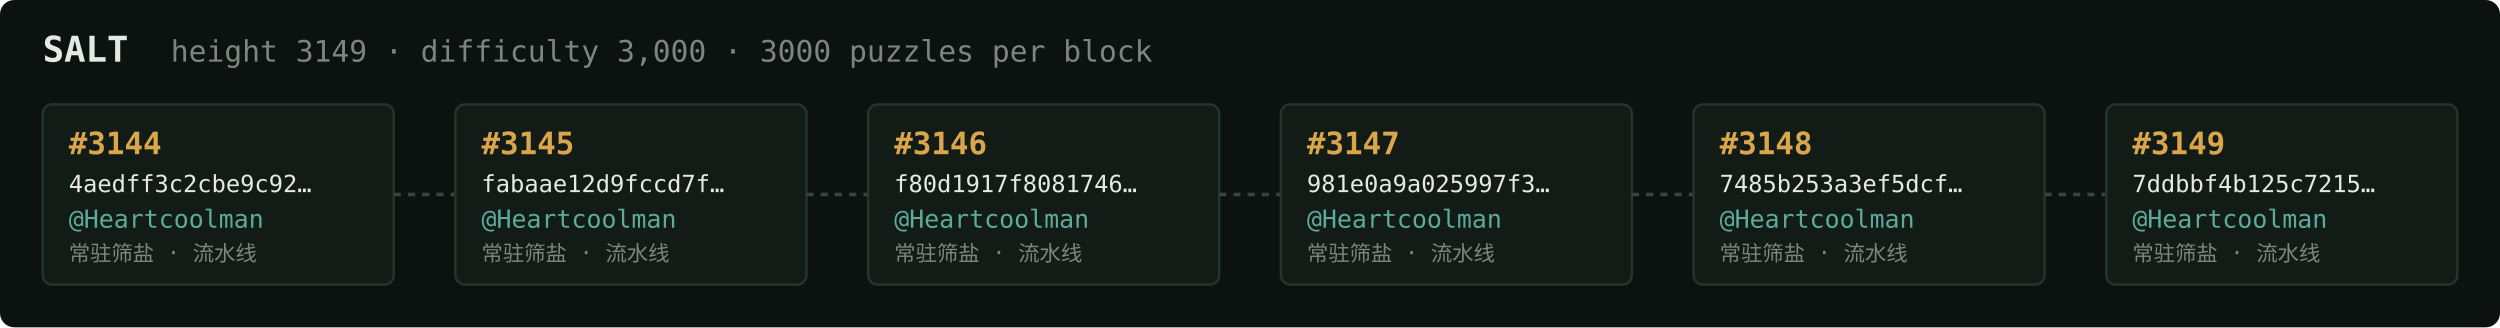
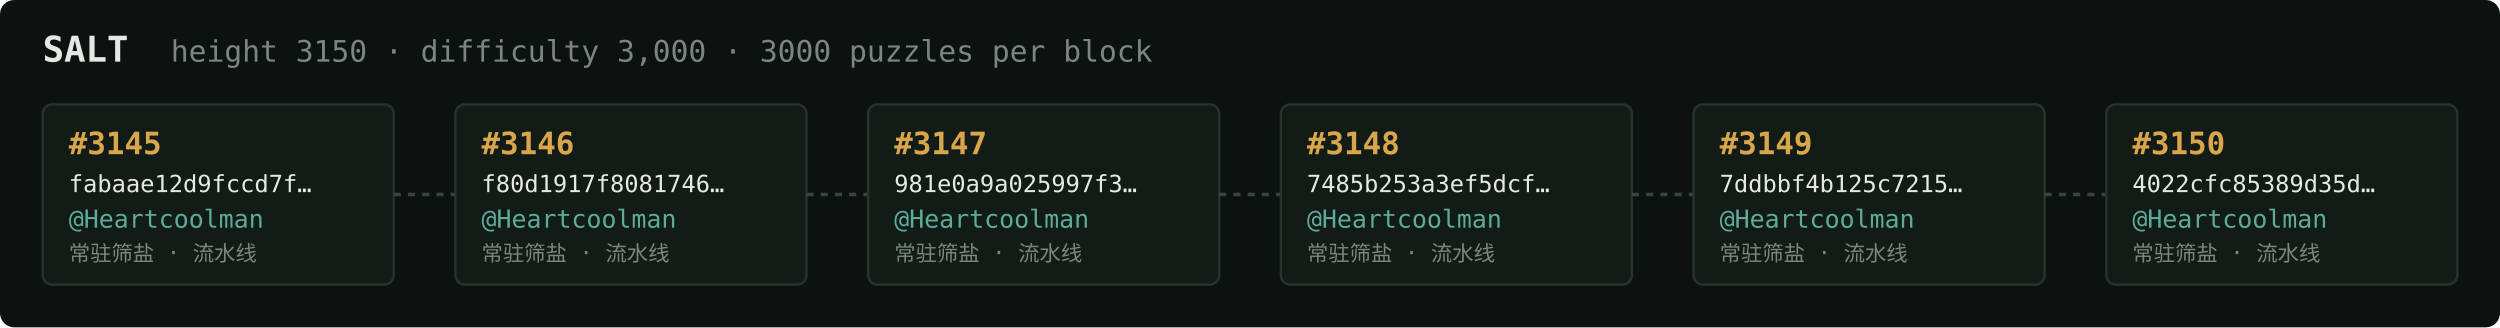
<svg xmlns="http://www.w3.org/2000/svg" width="1054" height="138" viewBox="0 0 1054 138" font-family="ui-monospace,SFMono-Regular,Menlo,monospace">
  <rect fill="#0c1210" width="1054" height="138" rx="6" />
  <text x="18" y="26" fill="#e5e9e3" font-size="15" font-weight="700">SALT</text>
-   <text x="72" y="26" fill="#7a867f" font-size="12.5">height 3149 · difficulty 3,000 · 3000 puzzles per block</text>
+   <text x="72" y="26" fill="#7a867f" font-size="12.5">height 3150 · difficulty 3,000 · 3000 puzzles per block</text>
  <rect x="18" y="44" width="148" height="76" rx="4" fill="#131b17" stroke="#28332e" stroke-width="1" />
-   <text x="29" y="65" fill="#d9a64c" font-size="13" font-weight="700">#3144</text>
-   <text x="29" y="81" fill="#e5e9e3" font-size="10">4aedff3c2cbe9c92…</text>
+   <text x="29" y="65" fill="#d9a64c" font-size="13" font-weight="700">#3145</text>
+   <text x="29" y="81" fill="#e5e9e3" font-size="10">fabaae12d9fccd7f…</text>
  <text x="29" y="96" fill="#5cab9b" font-size="10.5">@Heartcoolman</text>
  <text x="29" y="110" fill="#7a867f" font-size="9">常驻筛盐 · 流水线</text>
  <line x1="166" y1="82.0" x2="192" y2="82.0" stroke="#38443e" stroke-width="1.5" stroke-dasharray="3 3" />
  <rect x="192" y="44" width="148" height="76" rx="4" fill="#131b17" stroke="#28332e" stroke-width="1" />
-   <text x="203" y="65" fill="#d9a64c" font-size="13" font-weight="700">#3145</text>
-   <text x="203" y="81" fill="#e5e9e3" font-size="10">fabaae12d9fccd7f…</text>
+   <text x="203" y="65" fill="#d9a64c" font-size="13" font-weight="700">#3146</text>
+   <text x="203" y="81" fill="#e5e9e3" font-size="10">f80d1917f8081746…</text>
  <text x="203" y="96" fill="#5cab9b" font-size="10.5">@Heartcoolman</text>
  <text x="203" y="110" fill="#7a867f" font-size="9">常驻筛盐 · 流水线</text>
  <line x1="340" y1="82.0" x2="366" y2="82.0" stroke="#38443e" stroke-width="1.5" stroke-dasharray="3 3" />
  <rect x="366" y="44" width="148" height="76" rx="4" fill="#131b17" stroke="#28332e" stroke-width="1" />
-   <text x="377" y="65" fill="#d9a64c" font-size="13" font-weight="700">#3146</text>
-   <text x="377" y="81" fill="#e5e9e3" font-size="10">f80d1917f8081746…</text>
+   <text x="377" y="65" fill="#d9a64c" font-size="13" font-weight="700">#3147</text>
+   <text x="377" y="81" fill="#e5e9e3" font-size="10">981e0a9a025997f3…</text>
  <text x="377" y="96" fill="#5cab9b" font-size="10.5">@Heartcoolman</text>
  <text x="377" y="110" fill="#7a867f" font-size="9">常驻筛盐 · 流水线</text>
  <line x1="514" y1="82.0" x2="540" y2="82.0" stroke="#38443e" stroke-width="1.5" stroke-dasharray="3 3" />
  <rect x="540" y="44" width="148" height="76" rx="4" fill="#131b17" stroke="#28332e" stroke-width="1" />
-   <text x="551" y="65" fill="#d9a64c" font-size="13" font-weight="700">#3147</text>
-   <text x="551" y="81" fill="#e5e9e3" font-size="10">981e0a9a025997f3…</text>
+   <text x="551" y="65" fill="#d9a64c" font-size="13" font-weight="700">#3148</text>
+   <text x="551" y="81" fill="#e5e9e3" font-size="10">7485b253a3ef5dcf…</text>
  <text x="551" y="96" fill="#5cab9b" font-size="10.5">@Heartcoolman</text>
  <text x="551" y="110" fill="#7a867f" font-size="9">常驻筛盐 · 流水线</text>
  <line x1="688" y1="82.0" x2="714" y2="82.0" stroke="#38443e" stroke-width="1.5" stroke-dasharray="3 3" />
  <rect x="714" y="44" width="148" height="76" rx="4" fill="#131b17" stroke="#28332e" stroke-width="1" />
-   <text x="725" y="65" fill="#d9a64c" font-size="13" font-weight="700">#3148</text>
-   <text x="725" y="81" fill="#e5e9e3" font-size="10">7485b253a3ef5dcf…</text>
+   <text x="725" y="65" fill="#d9a64c" font-size="13" font-weight="700">#3149</text>
+   <text x="725" y="81" fill="#e5e9e3" font-size="10">7ddbbf4b125c7215…</text>
  <text x="725" y="96" fill="#5cab9b" font-size="10.5">@Heartcoolman</text>
  <text x="725" y="110" fill="#7a867f" font-size="9">常驻筛盐 · 流水线</text>
  <line x1="862" y1="82.0" x2="888" y2="82.0" stroke="#38443e" stroke-width="1.5" stroke-dasharray="3 3" />
  <rect x="888" y="44" width="148" height="76" rx="4" fill="#131b17" stroke="#28332e" stroke-width="1" />
-   <text x="899" y="65" fill="#d9a64c" font-size="13" font-weight="700">#3149</text>
-   <text x="899" y="81" fill="#e5e9e3" font-size="10">7ddbbf4b125c7215…</text>
+   <text x="899" y="65" fill="#d9a64c" font-size="13" font-weight="700">#3150</text>
+   <text x="899" y="81" fill="#e5e9e3" font-size="10">4022cfc85389d35d…</text>
  <text x="899" y="96" fill="#5cab9b" font-size="10.5">@Heartcoolman</text>
  <text x="899" y="110" fill="#7a867f" font-size="9">常驻筛盐 · 流水线</text>
</svg>
